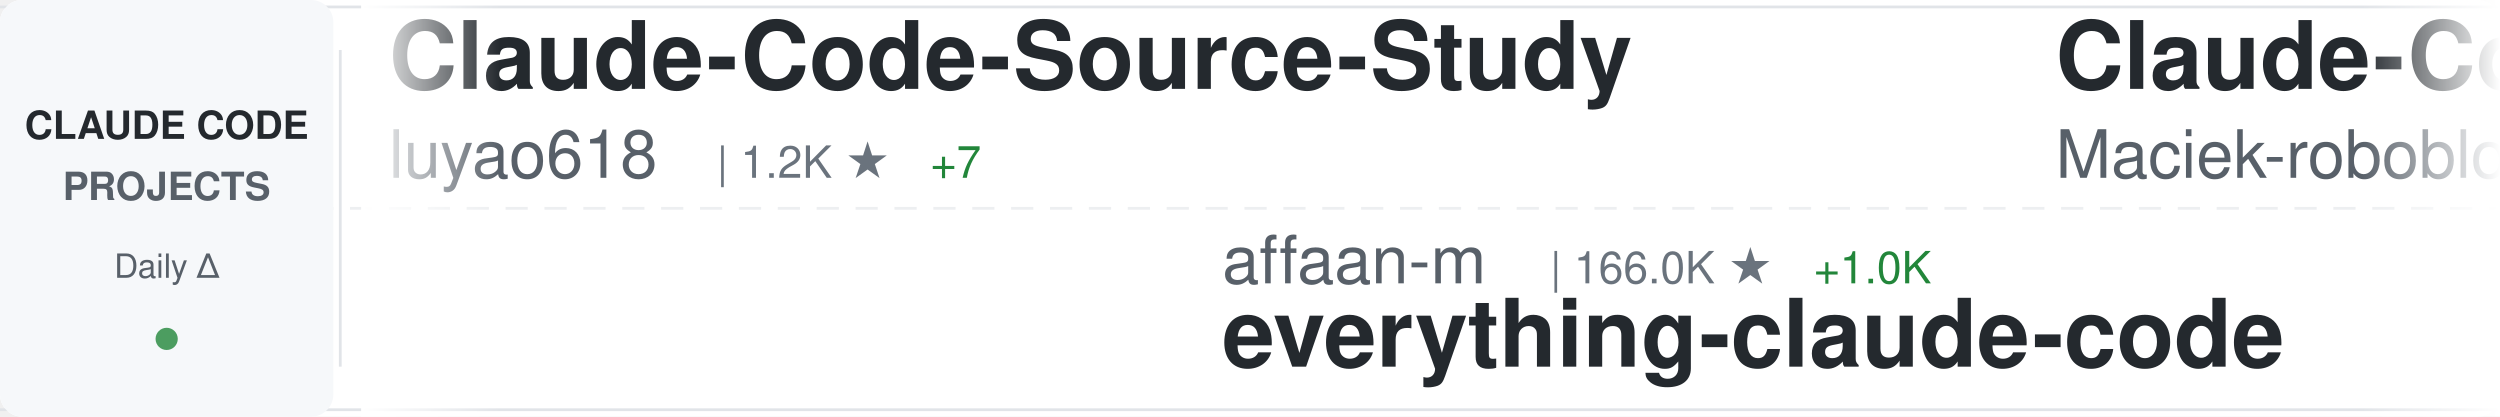
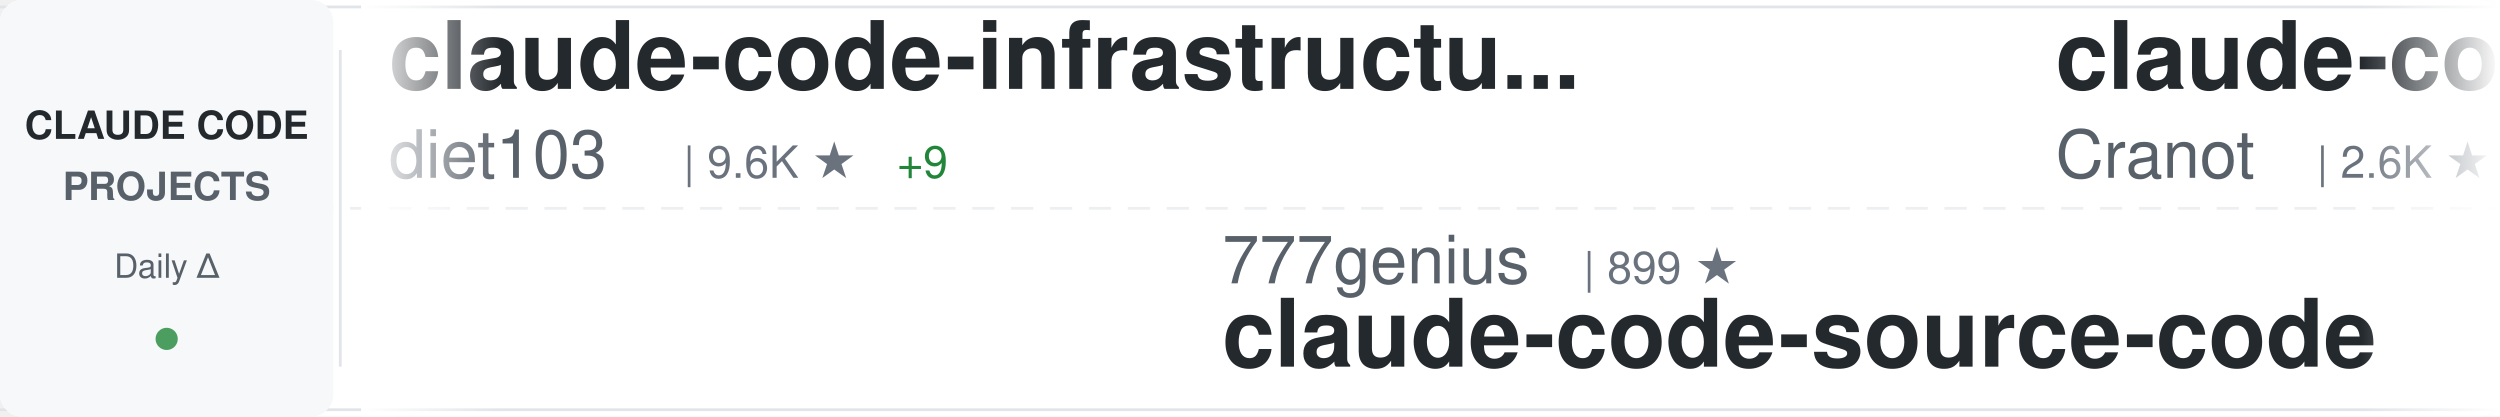
<svg xmlns="http://www.w3.org/2000/svg" width="900" height="150">
  <defs>
    <linearGradient id="awesomeLeftFade" x1="0%" y1="0%" x2="100%" y2="0%">
      <stop offset="0%" style="stop-color:#ffffff;stop-opacity:1" />
      <stop offset="100%" style="stop-color:#ffffff;stop-opacity:0" />
    </linearGradient>
    <linearGradient id="awesomeRightFade" x1="0%" y1="0%" x2="100%" y2="0%">
      <stop offset="0%" style="stop-color:#ffffff;stop-opacity:0" />
      <stop offset="100%" style="stop-color:#ffffff;stop-opacity:1" />
    </linearGradient>
  </defs>
  <rect width="900" height="150" fill="#ffffff" rx="8" />
  <rect x="0" y="2" width="900" height="1" fill="#e1e4e8" />
  <rect x="0" y="147" width="900" height="1" fill="#e1e4e8" />
  <line x1="0" y1="75" x2="900" y2="75" stroke="#e1e4e8" stroke-width="1" stroke-dasharray="8 6" opacity="0.6" />
  <rect x="0" y="0" width="120" height="150" fill="#f6f8fa" rx="8" />
  <text x="60" y="50" font-family="-apple-system, BlinkMacSystemFont, 'Segoe UI', Helvetica, Arial, sans-serif" font-size="14" font-weight="600" fill="#24292e" text-anchor="middle">CLAUDE CODE</text>
  <text x="60" y="72" font-family="-apple-system, BlinkMacSystemFont, 'Segoe UI', Helvetica, Arial, sans-serif" font-size="14" font-weight="600" fill="#586069" text-anchor="middle">PROJECTS</text>
  <text x="60" y="100" font-family="-apple-system, BlinkMacSystemFont, 'Segoe UI', Helvetica, Arial, sans-serif" font-size="12" font-weight="500" fill="#586069" text-anchor="middle">Daily Δ</text>
  <circle cx="60" cy="122" r="4" fill="#22863a" opacity="0.8" />
  <rect x="122" y="18" width="1" height="114" fill="#e1e4e8" />
  <clipPath id="awesomeTickerClip">
    <rect x="130" y="0" width="770" height="150" />
  </clipPath>
  <g clip-path="url(#awesomeTickerClip)">
    <g id="awesomeTickerItems">
      <animateTransform attributeName="transform" attributeType="XML" type="translate" from="0 0" to="-3000 0" dur="54s" repeatCount="indefinite" />
      <g transform="translate(0, 0)">
-         <text x="140" y="32" font-family="-apple-system, BlinkMacSystemFont, 'Segoe UI', Helvetica, Arial, sans-serif" font-size="34" font-weight="600" fill="#24292e">Claude-Code-Source-Study</text>
-         <text x="140" y="64" font-family="-apple-system, BlinkMacSystemFont, 'Segoe UI', Helvetica, Arial, sans-serif" font-size="24" font-weight="400" fill="#586069">luyao618</text>
-         <text x="258" y="64" font-family="-apple-system, BlinkMacSystemFont, 'Segoe UI', Helvetica, Arial, sans-serif" font-size="16" font-weight="500" fill="#6a737d">| 1.2K ★</text>
-         <text x="335" y="64" font-family="-apple-system, BlinkMacSystemFont, 'Segoe UI', Helvetica, Arial, sans-serif" font-size="16" font-weight="500" fill="#22863a"> +7</text>
+         <text x="140" y="32" font-family="-apple-system, BlinkMacSystemFont, 'Segoe UI', Helvetica, Arial, sans-serif" font-size="34" font-weight="600" fill="#24292e">claude-code-infrastructu...</text>
+         <text x="140" y="64" font-family="-apple-system, BlinkMacSystemFont, 'Segoe UI', Helvetica, Arial, sans-serif" font-size="24" font-weight="400" fill="#586069">diet103</text>
+         <text x="246" y="64" font-family="-apple-system, BlinkMacSystemFont, 'Segoe UI', Helvetica, Arial, sans-serif" font-size="16" font-weight="500" fill="#6a737d">| 9.6K ★</text>
+         <text x="323" y="64" font-family="-apple-system, BlinkMacSystemFont, 'Segoe UI', Helvetica, Arial, sans-serif" font-size="16" font-weight="500" fill="#22863a"> +9</text>
      </g>
      <g transform="translate(300, 0)">
-         <text x="140" y="102" font-family="-apple-system, BlinkMacSystemFont, 'Segoe UI', Helvetica, Arial, sans-serif" font-size="24" font-weight="400" fill="#586069">affaan-m</text>
-         <text x="258" y="102" font-family="-apple-system, BlinkMacSystemFont, 'Segoe UI', Helvetica, Arial, sans-serif" font-size="16" font-weight="500" fill="#6a737d">| 166.0K ★</text>
-         <text x="353" y="102" font-family="-apple-system, BlinkMacSystemFont, 'Segoe UI', Helvetica, Arial, sans-serif" font-size="16" font-weight="500" fill="#22863a"> +1.0K</text>
-         <text x="140" y="132" font-family="-apple-system, BlinkMacSystemFont, 'Segoe UI', Helvetica, Arial, sans-serif" font-size="34" font-weight="600" fill="#24292e">everything-claude-code</text>
+         <text x="140" y="102" font-family="-apple-system, BlinkMacSystemFont, 'Segoe UI', Helvetica, Arial, sans-serif" font-size="24" font-weight="400" fill="#586069">777genius</text>
+         <text x="270" y="102" font-family="-apple-system, BlinkMacSystemFont, 'Segoe UI', Helvetica, Arial, sans-serif" font-size="16" font-weight="500" fill="#6a737d">| 899 ★</text>
+         <text x="140" y="132" font-family="-apple-system, BlinkMacSystemFont, 'Segoe UI', Helvetica, Arial, sans-serif" font-size="34" font-weight="600" fill="#24292e">claude-code-source-code</text>
      </g>
      <g transform="translate(600, 0)">
-         <text x="140" y="32" font-family="-apple-system, BlinkMacSystemFont, 'Segoe UI', Helvetica, Arial, sans-serif" font-size="34" font-weight="600" fill="#24292e">Claude-Code-Usage-Monito...</text>
-         <text x="140" y="64" font-family="-apple-system, BlinkMacSystemFont, 'Segoe UI', Helvetica, Arial, sans-serif" font-size="24" font-weight="400" fill="#586069">Maciek-roboblog</text>
-         <text x="342" y="64" font-family="-apple-system, BlinkMacSystemFont, 'Segoe UI', Helvetica, Arial, sans-serif" font-size="16" font-weight="500" fill="#6a737d">| 7.8K ★</text>
-         <text x="419" y="64" font-family="-apple-system, BlinkMacSystemFont, 'Segoe UI', Helvetica, Arial, sans-serif" font-size="16" font-weight="500" fill="#22863a"> +35</text>
+         <text x="140" y="32" font-family="-apple-system, BlinkMacSystemFont, 'Segoe UI', Helvetica, Arial, sans-serif" font-size="34" font-weight="600" fill="#24292e">claude-code-guide</text>
+         <text x="140" y="64" font-family="-apple-system, BlinkMacSystemFont, 'Segoe UI', Helvetica, Arial, sans-serif" font-size="24" font-weight="400" fill="#586069">Cranot</text>
+         <text x="234" y="64" font-family="-apple-system, BlinkMacSystemFont, 'Segoe UI', Helvetica, Arial, sans-serif" font-size="16" font-weight="500" fill="#6a737d">| 2.6K ★</text>
+         <text x="311" y="64" font-family="-apple-system, BlinkMacSystemFont, 'Segoe UI', Helvetica, Arial, sans-serif" font-size="16" font-weight="500" fill="#22863a"> +1</text>
      </g>
      <g transform="translate(900, 0)">
-         <text x="140" y="102" font-family="-apple-system, BlinkMacSystemFont, 'Segoe UI', Helvetica, Arial, sans-serif" font-size="24" font-weight="400" fill="#586069">hangsman</text>
-         <text x="258" y="102" font-family="-apple-system, BlinkMacSystemFont, 'Segoe UI', Helvetica, Arial, sans-serif" font-size="16" font-weight="500" fill="#6a737d">| 760 ★</text>
-         <text x="326" y="102" font-family="-apple-system, BlinkMacSystemFont, 'Segoe UI', Helvetica, Arial, sans-serif" font-size="16" font-weight="500" fill="#22863a"> +3</text>
-         <text x="140" y="132" font-family="-apple-system, BlinkMacSystemFont, 'Segoe UI', Helvetica, Arial, sans-serif" font-size="34" font-weight="600" fill="#24292e">claude-code-source</text>
+         <text x="140" y="102" font-family="-apple-system, BlinkMacSystemFont, 'Segoe UI', Helvetica, Arial, sans-serif" font-size="24" font-weight="400" fill="#586069">fuergaosi233</text>
+         <text x="306" y="102" font-family="-apple-system, BlinkMacSystemFont, 'Segoe UI', Helvetica, Arial, sans-serif" font-size="16" font-weight="500" fill="#6a737d">| 2.5K ★</text>
+         <text x="383" y="102" font-family="-apple-system, BlinkMacSystemFont, 'Segoe UI', Helvetica, Arial, sans-serif" font-size="16" font-weight="500" fill="#22863a"> +11</text>
+         <text x="140" y="132" font-family="-apple-system, BlinkMacSystemFont, 'Segoe UI', Helvetica, Arial, sans-serif" font-size="34" font-weight="600" fill="#24292e">claude-code-proxy</text>
      </g>
      <g transform="translate(1200, 0)">
-         <text x="140" y="32" font-family="-apple-system, BlinkMacSystemFont, 'Segoe UI', Helvetica, Arial, sans-serif" font-size="34" font-weight="600" fill="#24292e">agents</text>
-         <text x="140" y="64" font-family="-apple-system, BlinkMacSystemFont, 'Segoe UI', Helvetica, Arial, sans-serif" font-size="24" font-weight="400" fill="#586069">wshobson</text>
-         <text x="258" y="64" font-family="-apple-system, BlinkMacSystemFont, 'Segoe UI', Helvetica, Arial, sans-serif" font-size="16" font-weight="500" fill="#6a737d">| 34.2K ★</text>
-         <text x="344" y="64" font-family="-apple-system, BlinkMacSystemFont, 'Segoe UI', Helvetica, Arial, sans-serif" font-size="16" font-weight="500" fill="#22863a"> +71</text>
+         <text x="140" y="32" font-family="-apple-system, BlinkMacSystemFont, 'Segoe UI', Helvetica, Arial, sans-serif" font-size="34" font-weight="600" fill="#24292e">claude-code-sourcemap</text>
+         <text x="140" y="64" font-family="-apple-system, BlinkMacSystemFont, 'Segoe UI', Helvetica, Arial, sans-serif" font-size="24" font-weight="400" fill="#586069">ChinaSiro</text>
+         <text x="270" y="64" font-family="-apple-system, BlinkMacSystemFont, 'Segoe UI', Helvetica, Arial, sans-serif" font-size="16" font-weight="500" fill="#6a737d">| 9.0K ★</text>
+         <text x="347" y="64" font-family="-apple-system, BlinkMacSystemFont, 'Segoe UI', Helvetica, Arial, sans-serif" font-size="16" font-weight="500" fill="#22863a"> +8</text>
      </g>
      <g transform="translate(1500, 0)">
-         <text x="140" y="102" font-family="-apple-system, BlinkMacSystemFont, 'Segoe UI', Helvetica, Arial, sans-serif" font-size="24" font-weight="400" fill="#586069">carlvellotti</text>
-         <text x="306" y="102" font-family="-apple-system, BlinkMacSystemFont, 'Segoe UI', Helvetica, Arial, sans-serif" font-size="16" font-weight="500" fill="#6a737d">| 1.9K ★</text>
-         <text x="383" y="102" font-family="-apple-system, BlinkMacSystemFont, 'Segoe UI', Helvetica, Arial, sans-serif" font-size="16" font-weight="500" fill="#22863a"> +12</text>
-         <text x="140" y="132" font-family="-apple-system, BlinkMacSystemFont, 'Segoe UI', Helvetica, Arial, sans-serif" font-size="34" font-weight="600" fill="#24292e">claude-code-pm-course</text>
+         <text x="140" y="102" font-family="-apple-system, BlinkMacSystemFont, 'Segoe UI', Helvetica, Arial, sans-serif" font-size="24" font-weight="400" fill="#586069">Alishahryar1</text>
+         <text x="306" y="102" font-family="-apple-system, BlinkMacSystemFont, 'Segoe UI', Helvetica, Arial, sans-serif" font-size="16" font-weight="500" fill="#6a737d">| 8.1K ★</text>
+         <text x="383" y="102" font-family="-apple-system, BlinkMacSystemFont, 'Segoe UI', Helvetica, Arial, sans-serif" font-size="16" font-weight="500" fill="#22863a"> +3.0K</text>
+         <text x="140" y="132" font-family="-apple-system, BlinkMacSystemFont, 'Segoe UI', Helvetica, Arial, sans-serif" font-size="34" font-weight="600" fill="#24292e">free-claude-code</text>
      </g>
      <g transform="translate(1800, 0)">
-         <text x="140" y="32" font-family="-apple-system, BlinkMacSystemFont, 'Segoe UI', Helvetica, Arial, sans-serif" font-size="34" font-weight="600" fill="#24292e">claude-code-from-scratch</text>
-         <text x="140" y="64" font-family="-apple-system, BlinkMacSystemFont, 'Segoe UI', Helvetica, Arial, sans-serif" font-size="24" font-weight="400" fill="#586069">Windy3f3f3f3f</text>
-         <text x="318" y="64" font-family="-apple-system, BlinkMacSystemFont, 'Segoe UI', Helvetica, Arial, sans-serif" font-size="16" font-weight="500" fill="#6a737d">| 993 ★</text>
-         <text x="386" y="64" font-family="-apple-system, BlinkMacSystemFont, 'Segoe UI', Helvetica, Arial, sans-serif" font-size="16" font-weight="500" fill="#22863a"> +6</text>
+         <text x="140" y="32" font-family="-apple-system, BlinkMacSystemFont, 'Segoe UI', Helvetica, Arial, sans-serif" font-size="34" font-weight="600" fill="#24292e">claude-code-router</text>
+         <text x="140" y="64" font-family="-apple-system, BlinkMacSystemFont, 'Segoe UI', Helvetica, Arial, sans-serif" font-size="24" font-weight="400" fill="#586069">musistudio</text>
+         <text x="282" y="64" font-family="-apple-system, BlinkMacSystemFont, 'Segoe UI', Helvetica, Arial, sans-serif" font-size="16" font-weight="500" fill="#6a737d">| 32.9K ★</text>
+         <text x="368" y="64" font-family="-apple-system, BlinkMacSystemFont, 'Segoe UI', Helvetica, Arial, sans-serif" font-size="16" font-weight="500" fill="#22863a"> +73</text>
      </g>
      <g transform="translate(2100, 0)">
-         <text x="140" y="102" font-family="-apple-system, BlinkMacSystemFont, 'Segoe UI', Helvetica, Arial, sans-serif" font-size="24" font-weight="400" fill="#586069">liuup</text>
-         <text x="222" y="102" font-family="-apple-system, BlinkMacSystemFont, 'Segoe UI', Helvetica, Arial, sans-serif" font-size="16" font-weight="500" fill="#6a737d">| 2.0K ★</text>
-         <text x="299" y="102" font-family="-apple-system, BlinkMacSystemFont, 'Segoe UI', Helvetica, Arial, sans-serif" font-size="16" font-weight="500" fill="#22863a"> +32</text>
-         <text x="140" y="132" font-family="-apple-system, BlinkMacSystemFont, 'Segoe UI', Helvetica, Arial, sans-serif" font-size="34" font-weight="600" fill="#24292e">claude-code-analysis</text>
+         <text x="140" y="102" font-family="-apple-system, BlinkMacSystemFont, 'Segoe UI', Helvetica, Arial, sans-serif" font-size="24" font-weight="400" fill="#586069">Maciek-roboblog</text>
+         <text x="342" y="102" font-family="-apple-system, BlinkMacSystemFont, 'Segoe UI', Helvetica, Arial, sans-serif" font-size="16" font-weight="500" fill="#6a737d">| 7.8K ★</text>
+         <text x="419" y="102" font-family="-apple-system, BlinkMacSystemFont, 'Segoe UI', Helvetica, Arial, sans-serif" font-size="16" font-weight="500" fill="#22863a"> +33</text>
+         <text x="140" y="132" font-family="-apple-system, BlinkMacSystemFont, 'Segoe UI', Helvetica, Arial, sans-serif" font-size="34" font-weight="600" fill="#24292e">Claude-Code-Usage-Monito...</text>
      </g>
      <g transform="translate(2400, 0)">
-         <text x="140" y="32" font-family="-apple-system, BlinkMacSystemFont, 'Segoe UI', Helvetica, Arial, sans-serif" font-size="34" font-weight="600" fill="#24292e">awesome-claude-code-suba...</text>
-         <text x="140" y="64" font-family="-apple-system, BlinkMacSystemFont, 'Segoe UI', Helvetica, Arial, sans-serif" font-size="24" font-weight="400" fill="#586069">VoltAgent</text>
-         <text x="270" y="64" font-family="-apple-system, BlinkMacSystemFont, 'Segoe UI', Helvetica, Arial, sans-serif" font-size="16" font-weight="500" fill="#6a737d">| 18.2K ★</text>
-         <text x="356" y="64" font-family="-apple-system, BlinkMacSystemFont, 'Segoe UI', Helvetica, Arial, sans-serif" font-size="16" font-weight="500" fill="#22863a"> +124</text>
+         <text x="140" y="32" font-family="-apple-system, BlinkMacSystemFont, 'Segoe UI', Helvetica, Arial, sans-serif" font-size="34" font-weight="600" fill="#24292e">claude-code-rust</text>
+         <text x="140" y="64" font-family="-apple-system, BlinkMacSystemFont, 'Segoe UI', Helvetica, Arial, sans-serif" font-size="24" font-weight="400" fill="#586069">lorryjovens-hub</text>
+         <text x="342" y="64" font-family="-apple-system, BlinkMacSystemFont, 'Segoe UI', Helvetica, Arial, sans-serif" font-size="16" font-weight="500" fill="#6a737d">| 1.5K ★</text>
+         <text x="419" y="64" font-family="-apple-system, BlinkMacSystemFont, 'Segoe UI', Helvetica, Arial, sans-serif" font-size="16" font-weight="500" fill="#22863a"> +23</text>
      </g>
      <g transform="translate(2700, 0)">
-         <text x="140" y="102" font-family="-apple-system, BlinkMacSystemFont, 'Segoe UI', Helvetica, Arial, sans-serif" font-size="24" font-weight="400" fill="#586069">oboard</text>
-         <text x="234" y="102" font-family="-apple-system, BlinkMacSystemFont, 'Segoe UI', Helvetica, Arial, sans-serif" font-size="16" font-weight="500" fill="#6a737d">| 3.1K ★</text>
-         <text x="311" y="102" font-family="-apple-system, BlinkMacSystemFont, 'Segoe UI', Helvetica, Arial, sans-serif" font-size="16" font-weight="500" fill="#22863a"> +7</text>
-         <text x="140" y="132" font-family="-apple-system, BlinkMacSystemFont, 'Segoe UI', Helvetica, Arial, sans-serif" font-size="34" font-weight="600" fill="#24292e">claude-code-rev</text>
+         <text x="140" y="102" font-family="-apple-system, BlinkMacSystemFont, 'Segoe UI', Helvetica, Arial, sans-serif" font-size="24" font-weight="400" fill="#586069">chauncygu</text>
+         <text x="270" y="102" font-family="-apple-system, BlinkMacSystemFont, 'Segoe UI', Helvetica, Arial, sans-serif" font-size="16" font-weight="500" fill="#6a737d">| 2.2K ★</text>
+         <text x="347" y="102" font-family="-apple-system, BlinkMacSystemFont, 'Segoe UI', Helvetica, Arial, sans-serif" font-size="16" font-weight="500" fill="#22863a"> +21</text>
+         <text x="140" y="132" font-family="-apple-system, BlinkMacSystemFont, 'Segoe UI', Helvetica, Arial, sans-serif" font-size="34" font-weight="600" fill="#24292e">collection-claude-code-s...</text>
      </g>
      <g transform="translate(3000, 0)">
-         <text x="140" y="32" font-family="-apple-system, BlinkMacSystemFont, 'Segoe UI', Helvetica, Arial, sans-serif" font-size="34" font-weight="600" fill="#24292e">Claude-Code-Source-Study</text>
-         <text x="140" y="64" font-family="-apple-system, BlinkMacSystemFont, 'Segoe UI', Helvetica, Arial, sans-serif" font-size="24" font-weight="400" fill="#586069">luyao618</text>
-         <text x="258" y="64" font-family="-apple-system, BlinkMacSystemFont, 'Segoe UI', Helvetica, Arial, sans-serif" font-size="16" font-weight="500" fill="#6a737d">| 1.2K ★</text>
-         <text x="335" y="64" font-family="-apple-system, BlinkMacSystemFont, 'Segoe UI', Helvetica, Arial, sans-serif" font-size="16" font-weight="500" fill="#22863a"> +7</text>
+         <text x="140" y="32" font-family="-apple-system, BlinkMacSystemFont, 'Segoe UI', Helvetica, Arial, sans-serif" font-size="34" font-weight="600" fill="#24292e">claude-code-infrastructu...</text>
+         <text x="140" y="64" font-family="-apple-system, BlinkMacSystemFont, 'Segoe UI', Helvetica, Arial, sans-serif" font-size="24" font-weight="400" fill="#586069">diet103</text>
+         <text x="246" y="64" font-family="-apple-system, BlinkMacSystemFont, 'Segoe UI', Helvetica, Arial, sans-serif" font-size="16" font-weight="500" fill="#6a737d">| 9.6K ★</text>
+         <text x="323" y="64" font-family="-apple-system, BlinkMacSystemFont, 'Segoe UI', Helvetica, Arial, sans-serif" font-size="16" font-weight="500" fill="#22863a"> +9</text>
      </g>
      <g transform="translate(3300, 0)">
-         <text x="140" y="102" font-family="-apple-system, BlinkMacSystemFont, 'Segoe UI', Helvetica, Arial, sans-serif" font-size="24" font-weight="400" fill="#586069">affaan-m</text>
-         <text x="258" y="102" font-family="-apple-system, BlinkMacSystemFont, 'Segoe UI', Helvetica, Arial, sans-serif" font-size="16" font-weight="500" fill="#6a737d">| 166.0K ★</text>
-         <text x="353" y="102" font-family="-apple-system, BlinkMacSystemFont, 'Segoe UI', Helvetica, Arial, sans-serif" font-size="16" font-weight="500" fill="#22863a"> +1.0K</text>
-         <text x="140" y="132" font-family="-apple-system, BlinkMacSystemFont, 'Segoe UI', Helvetica, Arial, sans-serif" font-size="34" font-weight="600" fill="#24292e">everything-claude-code</text>
+         <text x="140" y="102" font-family="-apple-system, BlinkMacSystemFont, 'Segoe UI', Helvetica, Arial, sans-serif" font-size="24" font-weight="400" fill="#586069">777genius</text>
+         <text x="270" y="102" font-family="-apple-system, BlinkMacSystemFont, 'Segoe UI', Helvetica, Arial, sans-serif" font-size="16" font-weight="500" fill="#6a737d">| 899 ★</text>
+         <text x="140" y="132" font-family="-apple-system, BlinkMacSystemFont, 'Segoe UI', Helvetica, Arial, sans-serif" font-size="34" font-weight="600" fill="#24292e">claude-code-source-code</text>
      </g>
      <g transform="translate(3600, 0)">
-         <text x="140" y="32" font-family="-apple-system, BlinkMacSystemFont, 'Segoe UI', Helvetica, Arial, sans-serif" font-size="34" font-weight="600" fill="#24292e">Claude-Code-Usage-Monito...</text>
-         <text x="140" y="64" font-family="-apple-system, BlinkMacSystemFont, 'Segoe UI', Helvetica, Arial, sans-serif" font-size="24" font-weight="400" fill="#586069">Maciek-roboblog</text>
-         <text x="342" y="64" font-family="-apple-system, BlinkMacSystemFont, 'Segoe UI', Helvetica, Arial, sans-serif" font-size="16" font-weight="500" fill="#6a737d">| 7.8K ★</text>
-         <text x="419" y="64" font-family="-apple-system, BlinkMacSystemFont, 'Segoe UI', Helvetica, Arial, sans-serif" font-size="16" font-weight="500" fill="#22863a"> +35</text>
+         <text x="140" y="32" font-family="-apple-system, BlinkMacSystemFont, 'Segoe UI', Helvetica, Arial, sans-serif" font-size="34" font-weight="600" fill="#24292e">claude-code-guide</text>
+         <text x="140" y="64" font-family="-apple-system, BlinkMacSystemFont, 'Segoe UI', Helvetica, Arial, sans-serif" font-size="24" font-weight="400" fill="#586069">Cranot</text>
+         <text x="234" y="64" font-family="-apple-system, BlinkMacSystemFont, 'Segoe UI', Helvetica, Arial, sans-serif" font-size="16" font-weight="500" fill="#6a737d">| 2.6K ★</text>
+         <text x="311" y="64" font-family="-apple-system, BlinkMacSystemFont, 'Segoe UI', Helvetica, Arial, sans-serif" font-size="16" font-weight="500" fill="#22863a"> +1</text>
      </g>
      <g transform="translate(3900, 0)">
-         <text x="140" y="102" font-family="-apple-system, BlinkMacSystemFont, 'Segoe UI', Helvetica, Arial, sans-serif" font-size="24" font-weight="400" fill="#586069">hangsman</text>
-         <text x="258" y="102" font-family="-apple-system, BlinkMacSystemFont, 'Segoe UI', Helvetica, Arial, sans-serif" font-size="16" font-weight="500" fill="#6a737d">| 760 ★</text>
-         <text x="326" y="102" font-family="-apple-system, BlinkMacSystemFont, 'Segoe UI', Helvetica, Arial, sans-serif" font-size="16" font-weight="500" fill="#22863a"> +3</text>
-         <text x="140" y="132" font-family="-apple-system, BlinkMacSystemFont, 'Segoe UI', Helvetica, Arial, sans-serif" font-size="34" font-weight="600" fill="#24292e">claude-code-source</text>
+         <text x="140" y="102" font-family="-apple-system, BlinkMacSystemFont, 'Segoe UI', Helvetica, Arial, sans-serif" font-size="24" font-weight="400" fill="#586069">fuergaosi233</text>
+         <text x="306" y="102" font-family="-apple-system, BlinkMacSystemFont, 'Segoe UI', Helvetica, Arial, sans-serif" font-size="16" font-weight="500" fill="#6a737d">| 2.5K ★</text>
+         <text x="383" y="102" font-family="-apple-system, BlinkMacSystemFont, 'Segoe UI', Helvetica, Arial, sans-serif" font-size="16" font-weight="500" fill="#22863a"> +11</text>
+         <text x="140" y="132" font-family="-apple-system, BlinkMacSystemFont, 'Segoe UI', Helvetica, Arial, sans-serif" font-size="34" font-weight="600" fill="#24292e">claude-code-proxy</text>
      </g>
    </g>
  </g>
  <rect x="130" y="0" width="50" height="150" fill="url(#awesomeLeftFade)" />
  <rect x="850" y="0" width="50" height="150" fill="url(#awesomeRightFade)" />
</svg>
